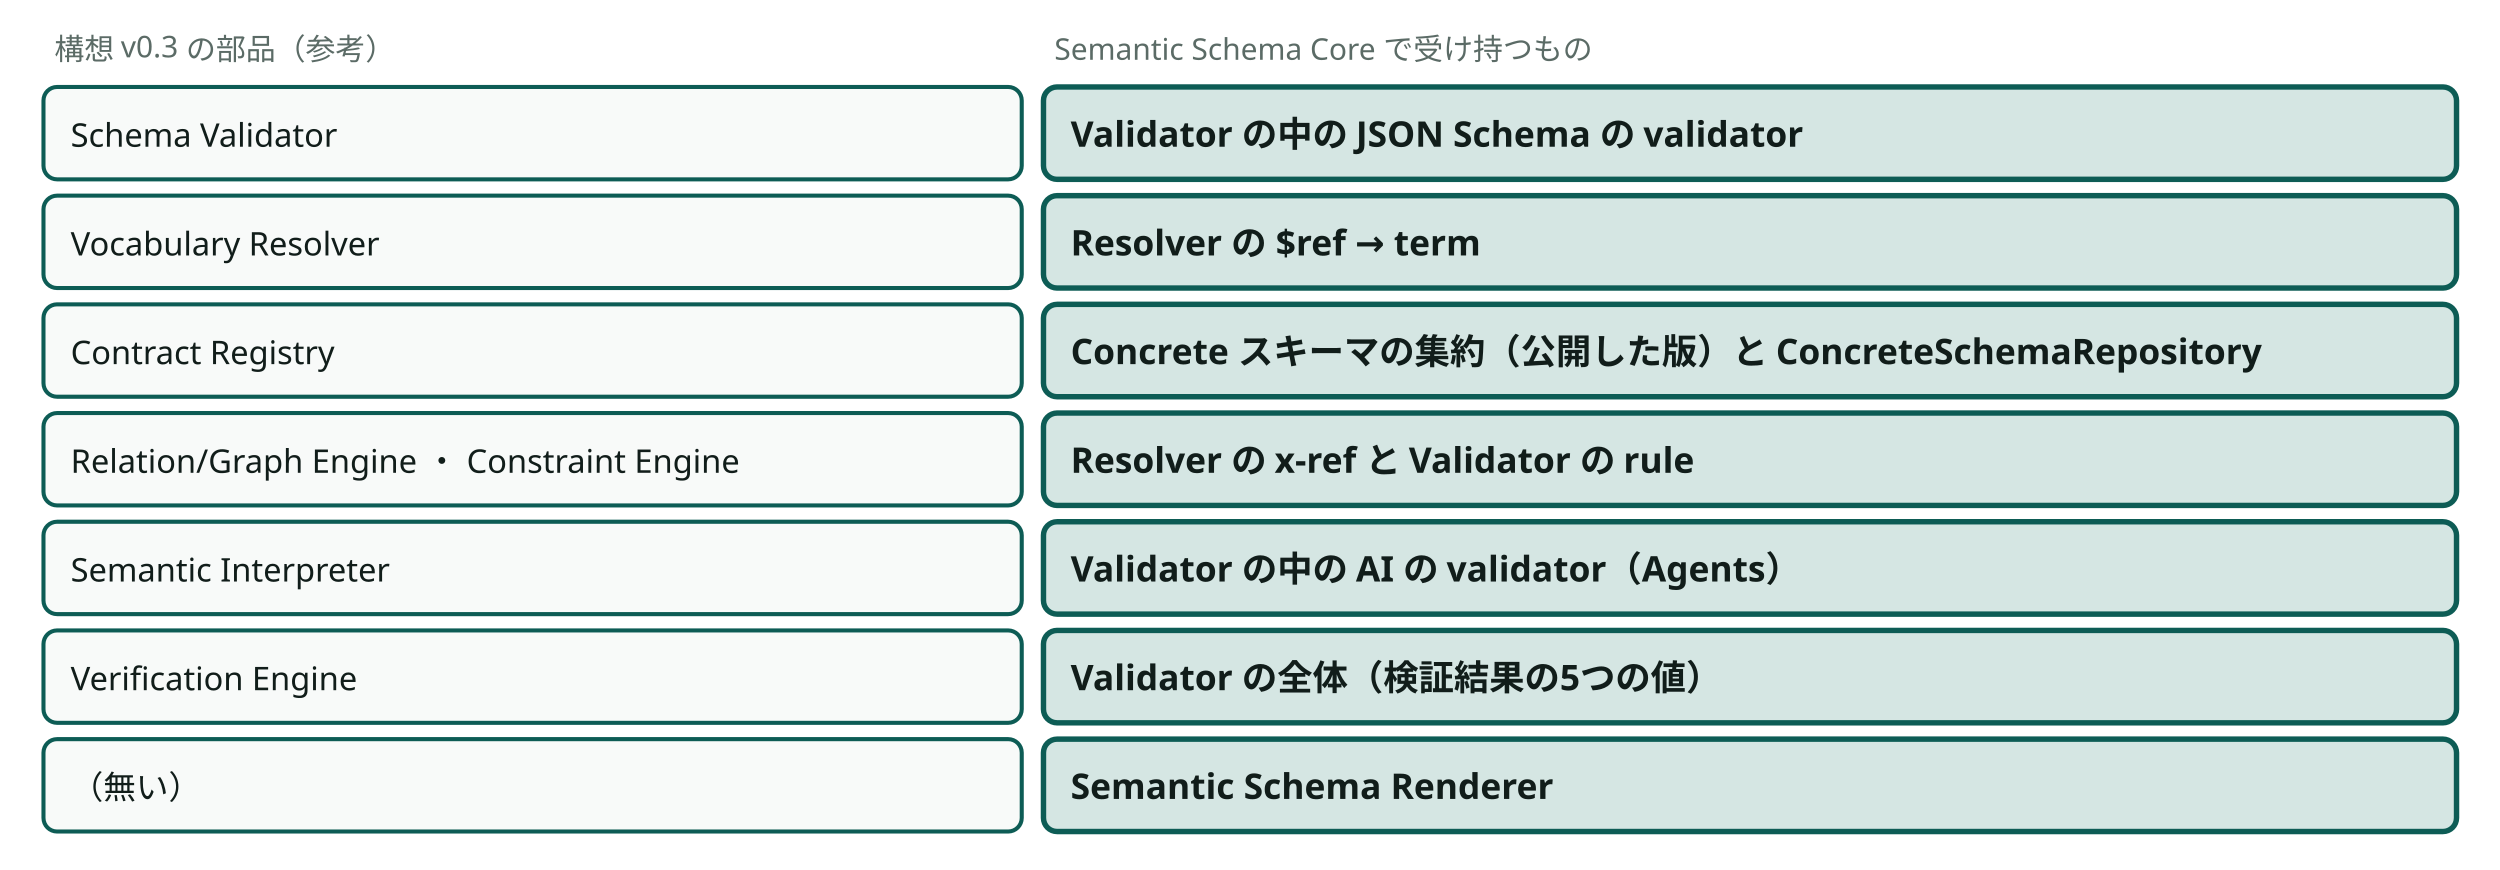
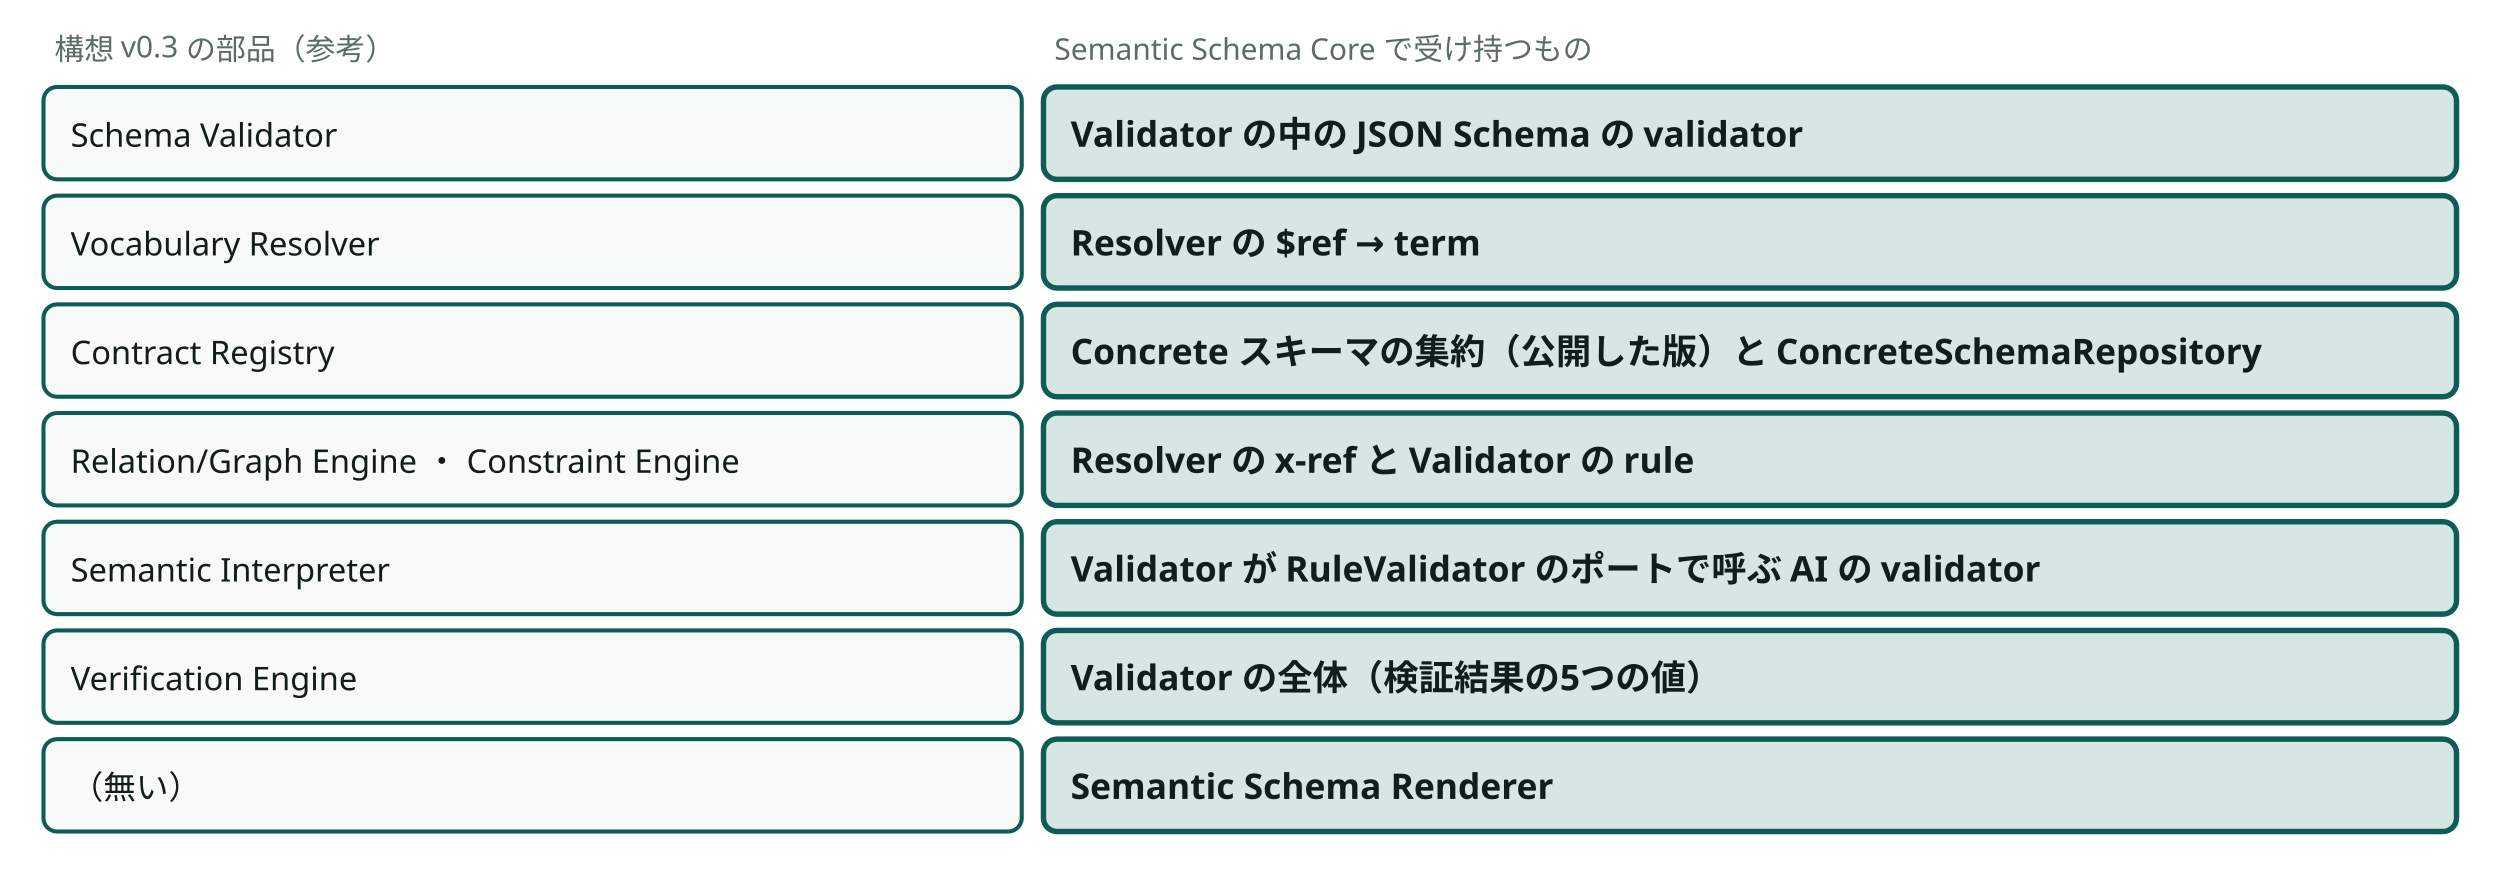
<svg viewBox="0 0 920 320" style="min-width:900px" role="img" aria-label="構想 v0.3 の部品と、Semantic Schema Core で受け持つもの" class="dsvg">
  <style data-dsvg="dark">.dsvg .note{fill:var(--dsvg-ink-soft,#5B6B66);font-size:11px}.dsvg .box{fill:var(--dsvg-box-fill,#F8FAF9);stroke:var(--dsvg-accent,#0D5C55)}.dsvg .label{fill:var(--dsvg-ink,#111D1A);font-size:12px}.dsvg .box.focus{fill:var(--dsvg-accent-bg,#D5E6E3);stroke:var(--dsvg-accent,#0D5C55)}.dsvg .title{fill:var(--dsvg-ink,#111D1A);font-size:13px;font-weight:700}@media (prefers-color-scheme:dark){:root:not([data-theme="light"]) .dsvg,.dsvg:root:not([data-theme="light"]){--dsvg-ink-soft:#9DADA8;--dsvg-box-fill:#16211E;--dsvg-accent:#6CC9B8;--dsvg-ink:#E6EEEB;--dsvg-accent-bg:#173330}}:root[data-theme="dark"] .dsvg{--dsvg-ink-soft:#9DADA8;--dsvg-box-fill:#16211E;--dsvg-accent:#6CC9B8;--dsvg-ink:#E6EEEB;--dsvg-accent-bg:#173330}</style>
  <text class="note" x="20" y="22" font-family="Noto Sans JP, Hiragino Kaku Gothic ProN, sans-serif" font-size="11" fill="#5B6B66">構想 v0.3 の部品（参考）</text>
  <text class="note" x="388" y="22" font-family="Noto Sans JP, Hiragino Kaku Gothic ProN, sans-serif" font-size="11" fill="#5B6B66">Semantic Schema Core で受け持つもの</text>
  <rect class="box" x="16" y="32" width="360" height="34" fill="#F8FAF9" stroke="#0D5C55" stroke-width="1.5" rx="5" />
  <text class="label" x="26" y="54" font-family="Noto Sans JP, Hiragino Kaku Gothic ProN, sans-serif" font-size="12" fill="#111D1A">Schema Validator</text>
  <rect class="box focus" x="384" y="32" width="520" height="34" fill="#D5E6E3" stroke="#0D5C55" stroke-width="2" rx="5" />
  <text class="title" x="394" y="54" font-family="Noto Sans JP, Hiragino Kaku Gothic ProN, sans-serif" font-size="13" font-weight="700" fill="#111D1A">Validator の中の JSON Schema の validator</text>
  <rect class="box" x="16" y="72" width="360" height="34" fill="#F8FAF9" stroke="#0D5C55" stroke-width="1.5" rx="5" />
  <text class="label" x="26" y="94" font-family="Noto Sans JP, Hiragino Kaku Gothic ProN, sans-serif" font-size="12" fill="#111D1A">Vocabulary Resolver</text>
  <rect class="box focus" x="384" y="72" width="520" height="34" fill="#D5E6E3" stroke="#0D5C55" stroke-width="2" rx="5" />
  <text class="title" x="394" y="94" font-family="Noto Sans JP, Hiragino Kaku Gothic ProN, sans-serif" font-size="13" font-weight="700" fill="#111D1A">Resolver の $ref → term</text>
  <rect class="box" x="16" y="112" width="360" height="34" fill="#F8FAF9" stroke="#0D5C55" stroke-width="1.5" rx="5" />
  <text class="label" x="26" y="134" font-family="Noto Sans JP, Hiragino Kaku Gothic ProN, sans-serif" font-size="12" fill="#111D1A">Contract Registry</text>
  <rect class="box focus" x="384" y="112" width="520" height="34" fill="#D5E6E3" stroke="#0D5C55" stroke-width="2" rx="5" />
  <text class="title" x="394" y="134" font-family="Noto Sans JP, Hiragino Kaku Gothic ProN, sans-serif" font-size="13" font-weight="700" fill="#111D1A">Concrete スキーマの集約（公開した版）と ConcreteSchemaRepository</text>
  <rect class="box" x="16" y="152" width="360" height="34" fill="#F8FAF9" stroke="#0D5C55" stroke-width="1.5" rx="5" />
  <text class="label" x="26" y="174" font-family="Noto Sans JP, Hiragino Kaku Gothic ProN, sans-serif" font-size="12" fill="#111D1A">Relation/Graph Engine ・ Constraint Engine</text>
  <rect class="box focus" x="384" y="152" width="520" height="34" fill="#D5E6E3" stroke="#0D5C55" stroke-width="2" rx="5" />
  <text class="title" x="394" y="174" font-family="Noto Sans JP, Hiragino Kaku Gothic ProN, sans-serif" font-size="13" font-weight="700" fill="#111D1A">Resolver の x-ref と Validator の rule</text>
  <rect class="box" x="16" y="192" width="360" height="34" fill="#F8FAF9" stroke="#0D5C55" stroke-width="1.5" rx="5" />
  <text class="label" x="26" y="214" font-family="Noto Sans JP, Hiragino Kaku Gothic ProN, sans-serif" font-size="12" fill="#111D1A">Semantic Interpreter</text>
  <rect class="box focus" x="384" y="192" width="520" height="34" fill="#D5E6E3" stroke="#0D5C55" stroke-width="2" rx="5" />
-   <text class="title" x="394" y="214" font-family="Noto Sans JP, Hiragino Kaku Gothic ProN, sans-serif" font-size="13" font-weight="700" fill="#111D1A">Validator の中の AI の validator（Agents）</text>
+   <text class="title" x="394" y="214" font-family="Noto Sans JP, Hiragino Kaku Gothic ProN, sans-serif" font-size="13" font-weight="700" fill="#111D1A">Validator が RuleValidator のポートで呼ぶ AI の validator</text>
  <rect class="box" x="16" y="232" width="360" height="34" fill="#F8FAF9" stroke="#0D5C55" stroke-width="1.5" rx="5" />
  <text class="label" x="26" y="254" font-family="Noto Sans JP, Hiragino Kaku Gothic ProN, sans-serif" font-size="12" fill="#111D1A">Verification Engine</text>
  <rect class="box focus" x="384" y="232" width="520" height="34" fill="#D5E6E3" stroke="#0D5C55" stroke-width="2" rx="5" />
  <text class="title" x="394" y="254" font-family="Noto Sans JP, Hiragino Kaku Gothic ProN, sans-serif" font-size="13" font-weight="700" fill="#111D1A">Validator の全体（検証結果の5つの値）</text>
  <rect class="box" x="16" y="272" width="360" height="34" fill="#F8FAF9" stroke="#0D5C55" stroke-width="1.5" rx="5" />
  <text class="label" x="26" y="294" font-family="Noto Sans JP, Hiragino Kaku Gothic ProN, sans-serif" font-size="12" fill="#111D1A">（無い）</text>
  <rect class="box focus" x="384" y="272" width="520" height="34" fill="#D5E6E3" stroke="#0D5C55" stroke-width="2" rx="5" />
  <text class="title" x="394" y="294" font-family="Noto Sans JP, Hiragino Kaku Gothic ProN, sans-serif" font-size="13" font-weight="700" fill="#111D1A">Semantic Schema Renderer</text>
</svg>
